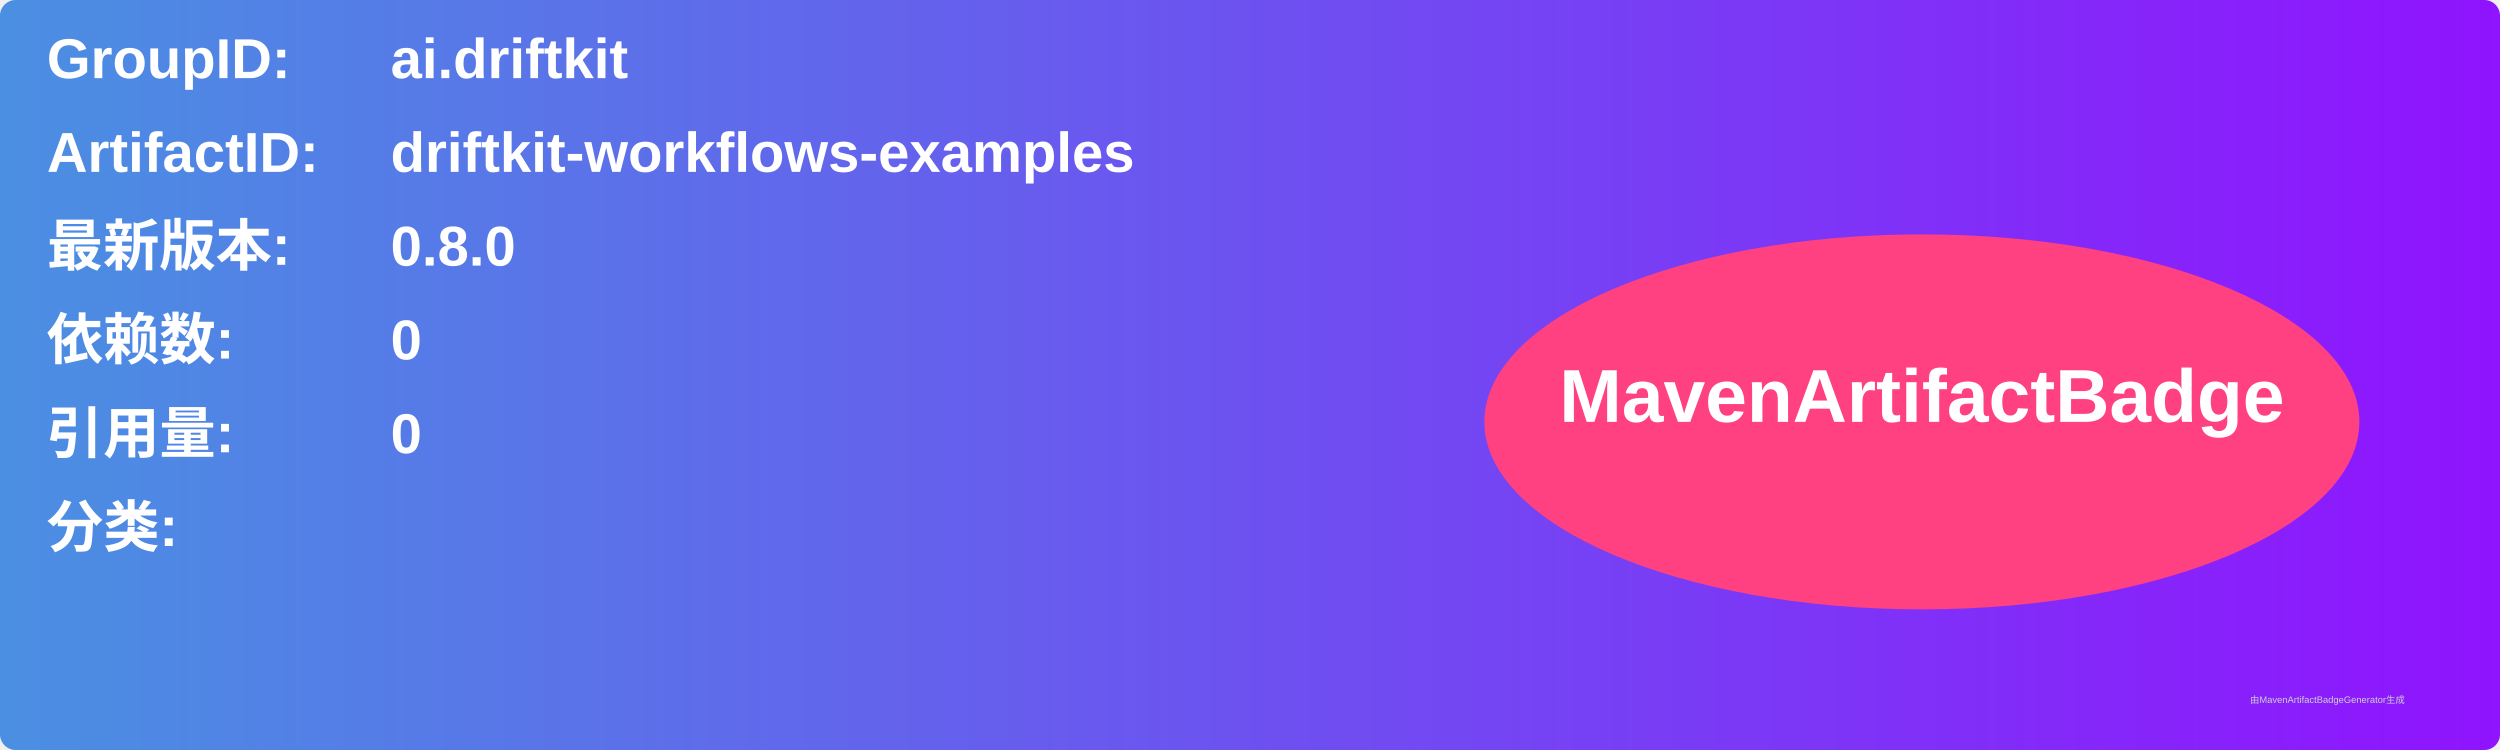
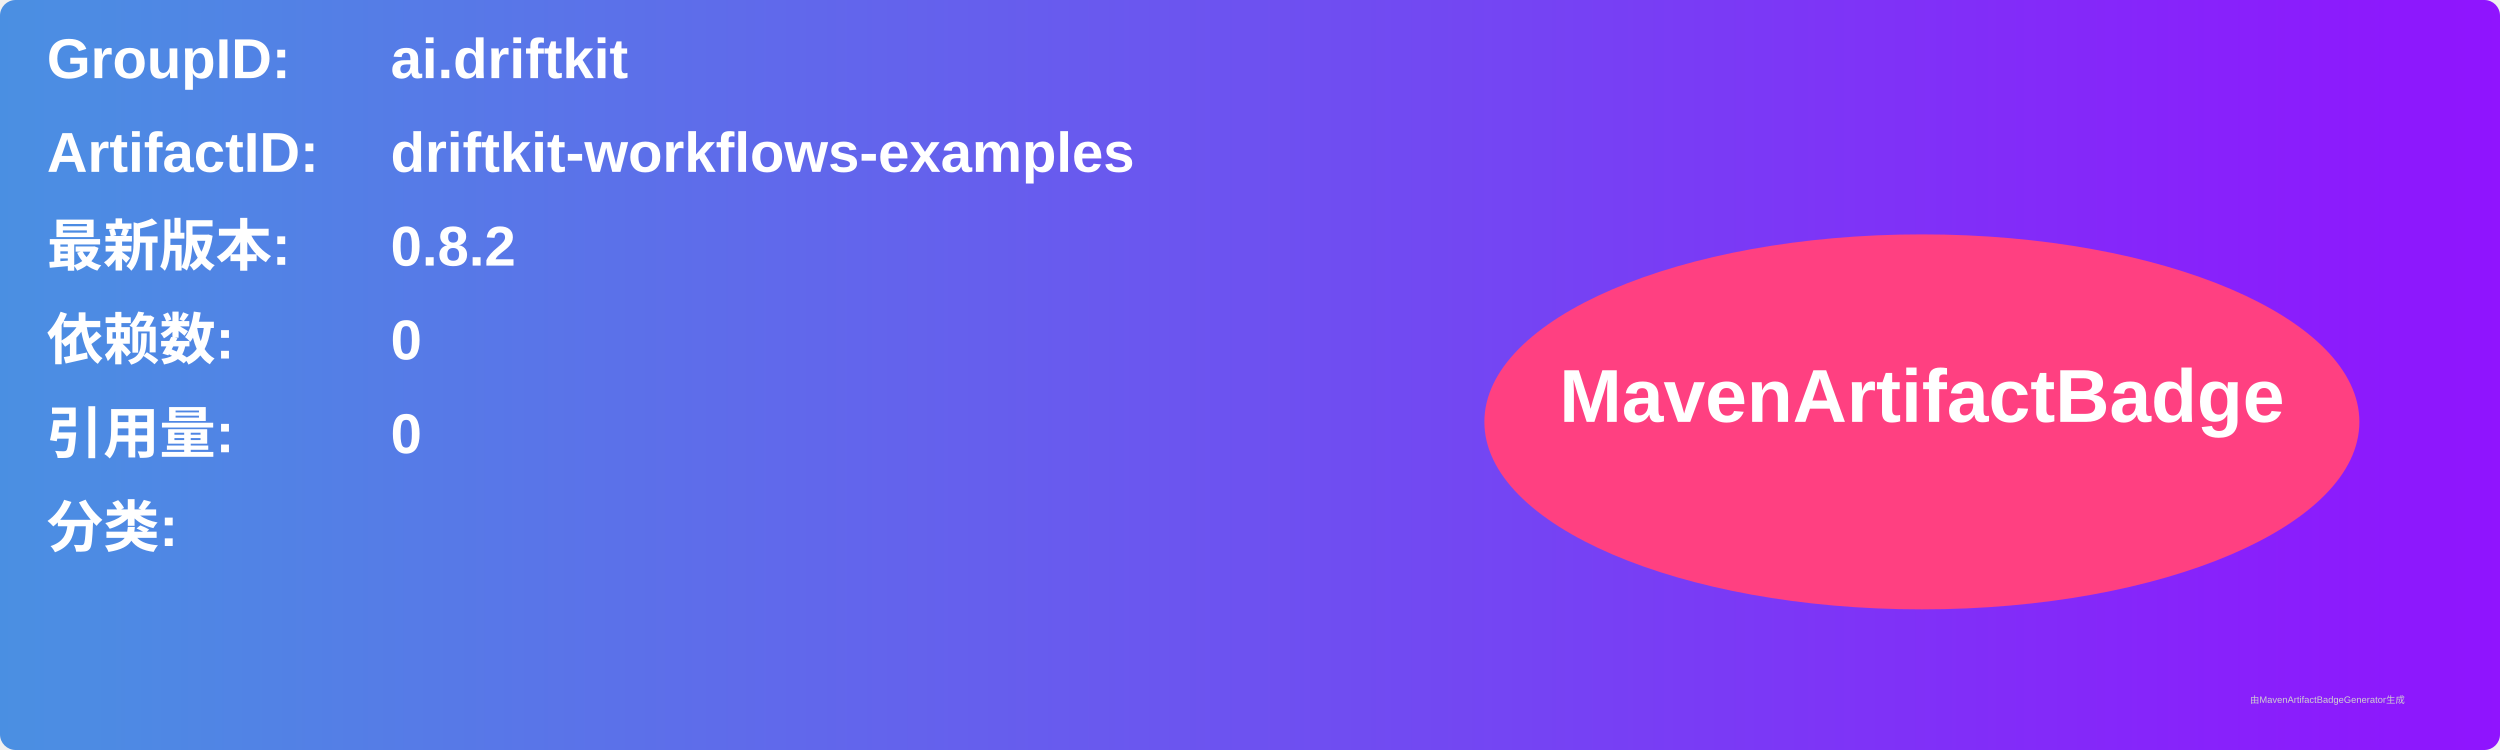
<svg xmlns="http://www.w3.org/2000/svg" width="800" height="240" viewBox="0 0 800 240">
  <linearGradient id="grad" x1="0%" y1="0%" x2="100%" y2="0%">
    <stop offset="0%" stop-color="#4a90e2" />
    <stop offset="100%" stop-color="#9013fe" />
  </linearGradient>
  <rect width="100%" height="100%" rx="5" ry="5" fill="url(#grad)" />
  <g transform="translate(15, 15)">
    <text x="0" y="10" font-family="Arial" font-size="18" fill="white" font-weight="bold" width="260">GroupID:</text>
    <text x="110" y="10" font-family="Arial" font-size="18" fill="white" font-weight="bold" width="460">ai.driftkit</text>
    <text x="0" y="40" font-family="Arial" font-size="18" fill="white" font-weight="bold" width="260">ArtifactID:</text>
    <text x="110" y="40" font-family="Arial" font-size="18" fill="white" font-weight="bold" width="460">driftkit-workflows-examples</text>
    <text x="0" y="70" font-family="Arial" font-size="18" fill="white" font-weight="bold">最新版本:</text>
    <text x="110" y="70" font-family="Arial" font-size="18" fill="white" font-weight="bold">
-       <tspan font-weight="bold">0.8.0</tspan>
+       <tspan font-weight="bold">0.8.2</tspan>
    </text>
    <text x="0" y="100" font-family="Arial" font-size="18" fill="white" font-weight="bold">依赖数: </text>
    <text x="110" y="100" font-family="Arial" font-size="18" fill="white">
      <tspan font-weight="bold">0</tspan>
    </text>
    <text x="0" y="130" font-family="Arial" font-size="18" fill="white" font-weight="bold">引用量: </text>
    <text x="110" y="130" font-family="Arial" font-size="18" fill="white">
      <tspan font-weight="bold">0</tspan>
    </text>
    <text x="0" y="160" font-family="Arial" font-size="18" fill="white" font-weight="bold">分类:</text>
    <text x="10" y="190" font-family="Arial" font-size="10" fill="white">
      <tspan font-weight="bold" />
    </text>
    <ellipse cx="600" cy="120" rx="140" ry="60" fill="#ff4081" />
    <text x="600" y="120" text-anchor="middle" font-family="Arial" font-size="24" fill="white" font-weight="bold">MavenArtifactBadge</text>
  </g>
  <text x="720" y="225" font-family="Arial" font-size="3" fill="#d0d0d0">由MavenArtifactBadgeGenerator生成</text>
</svg>
